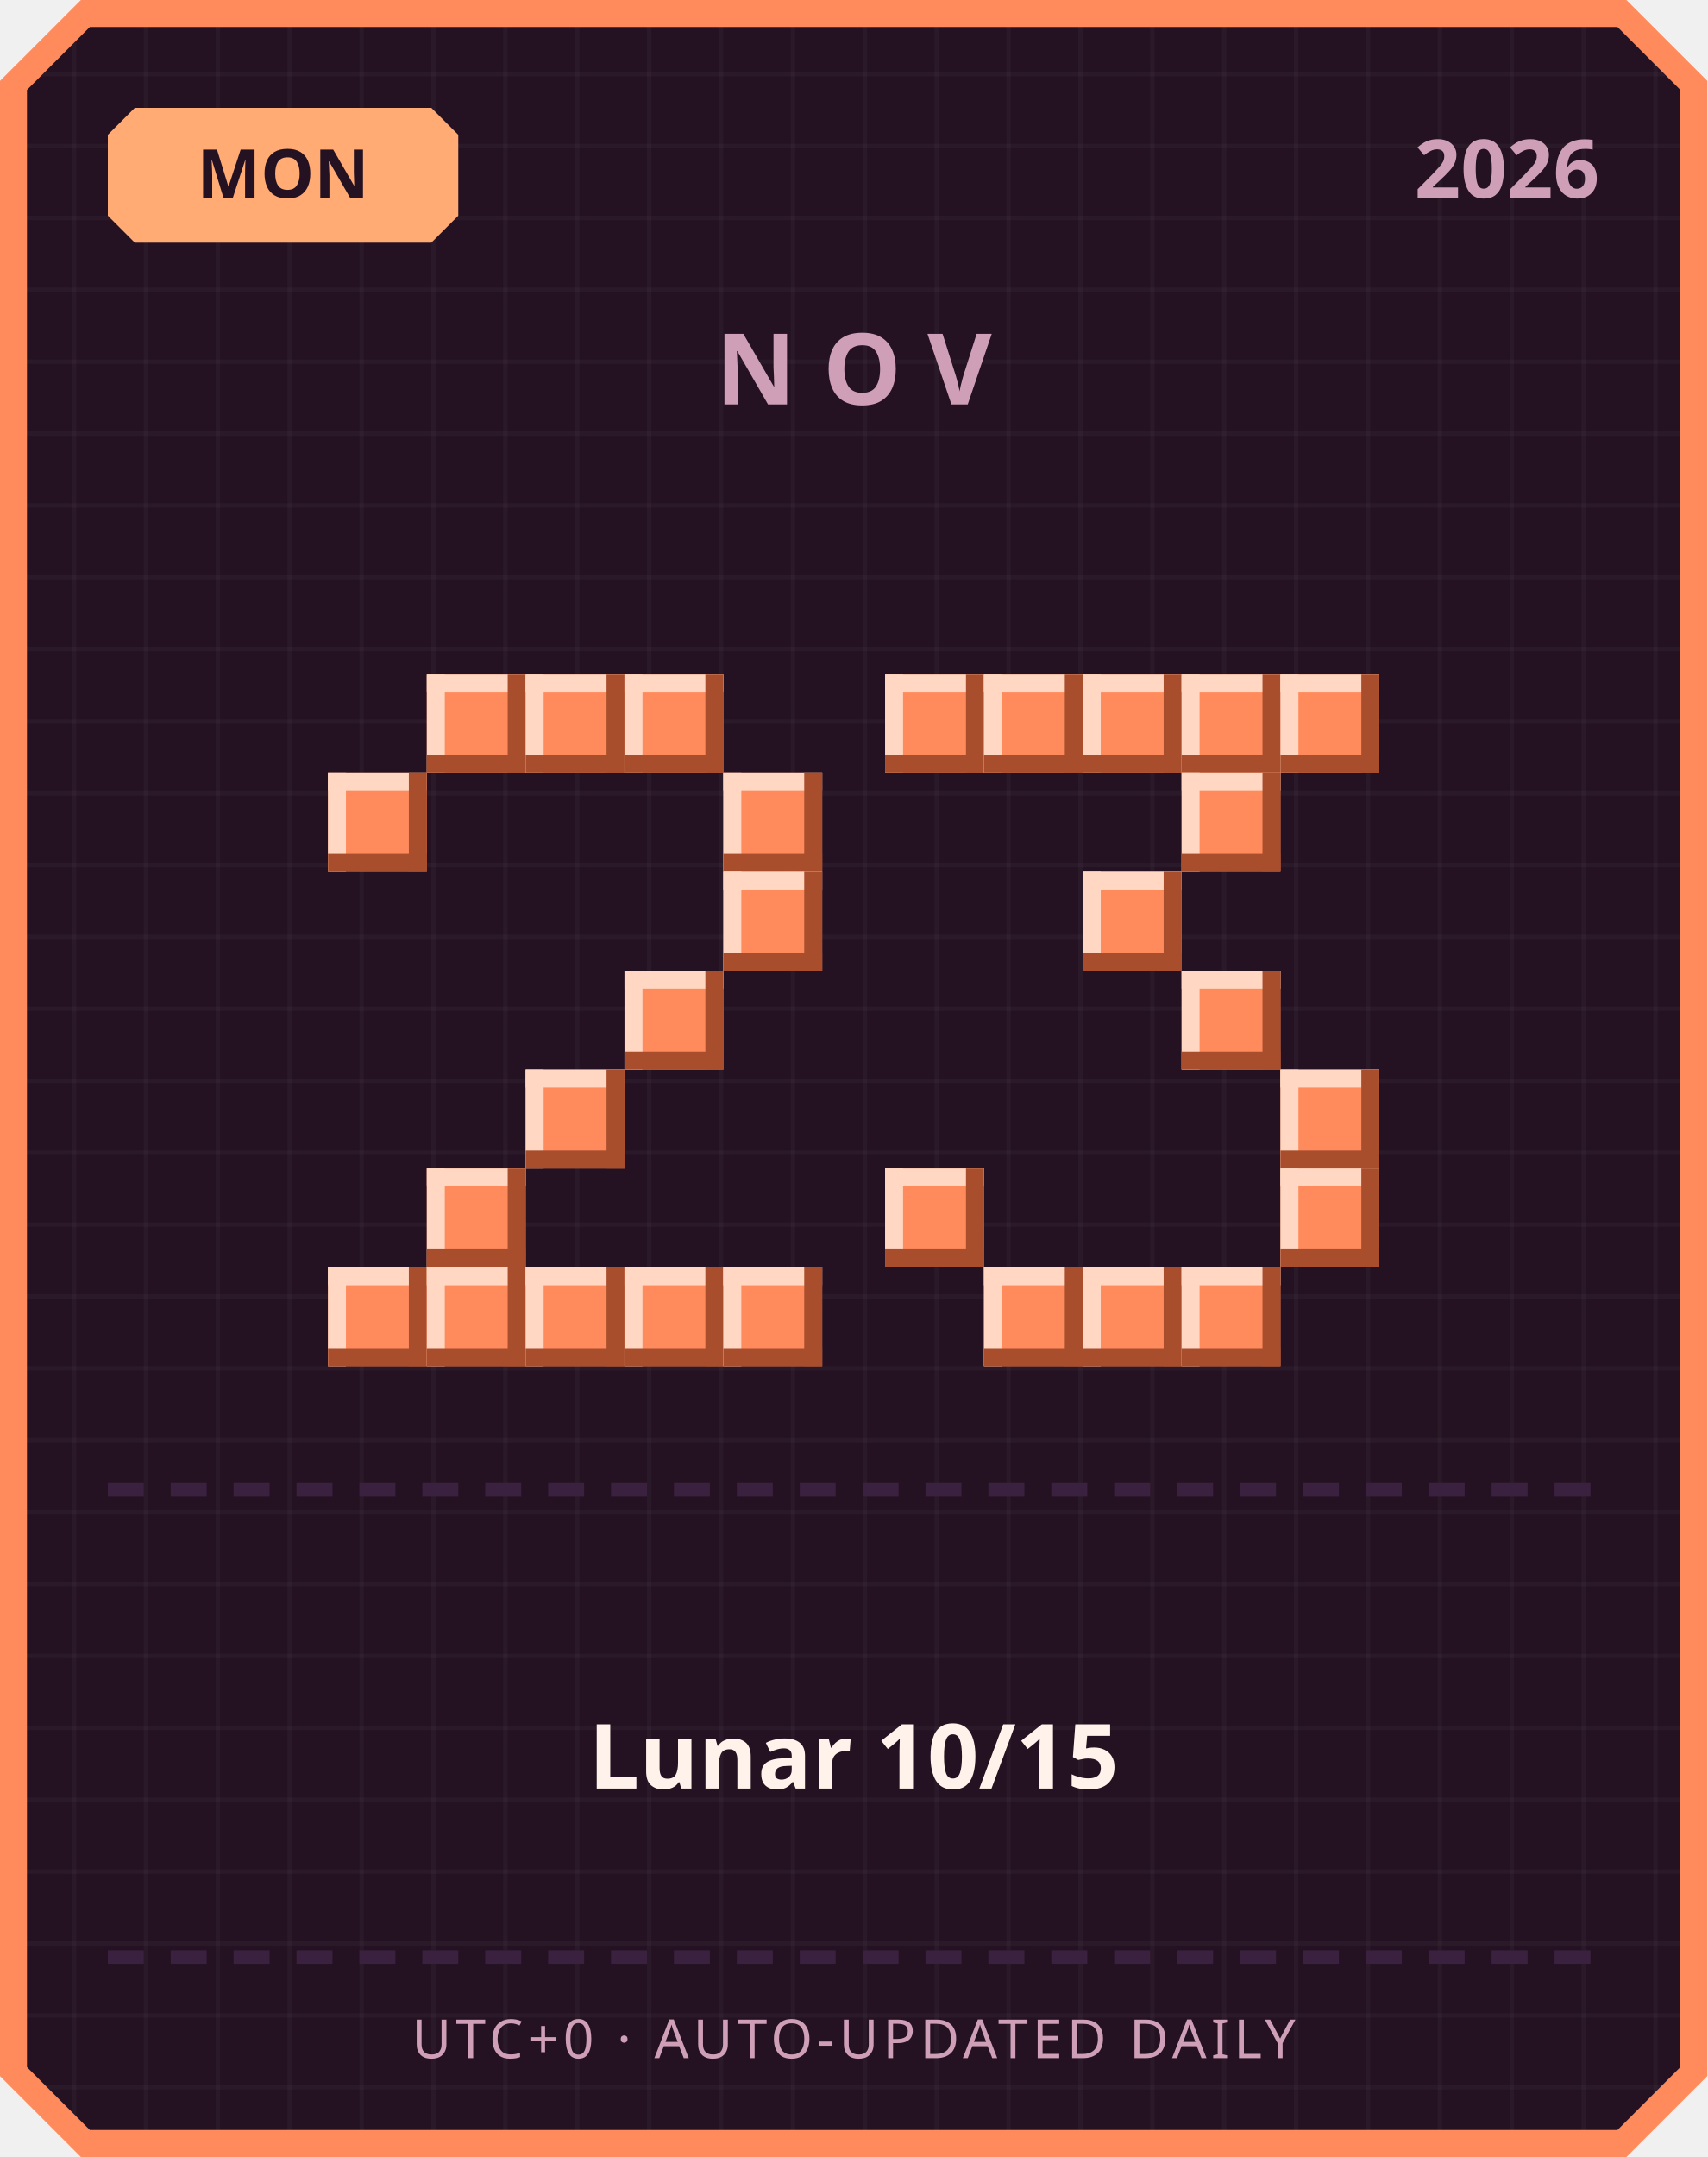
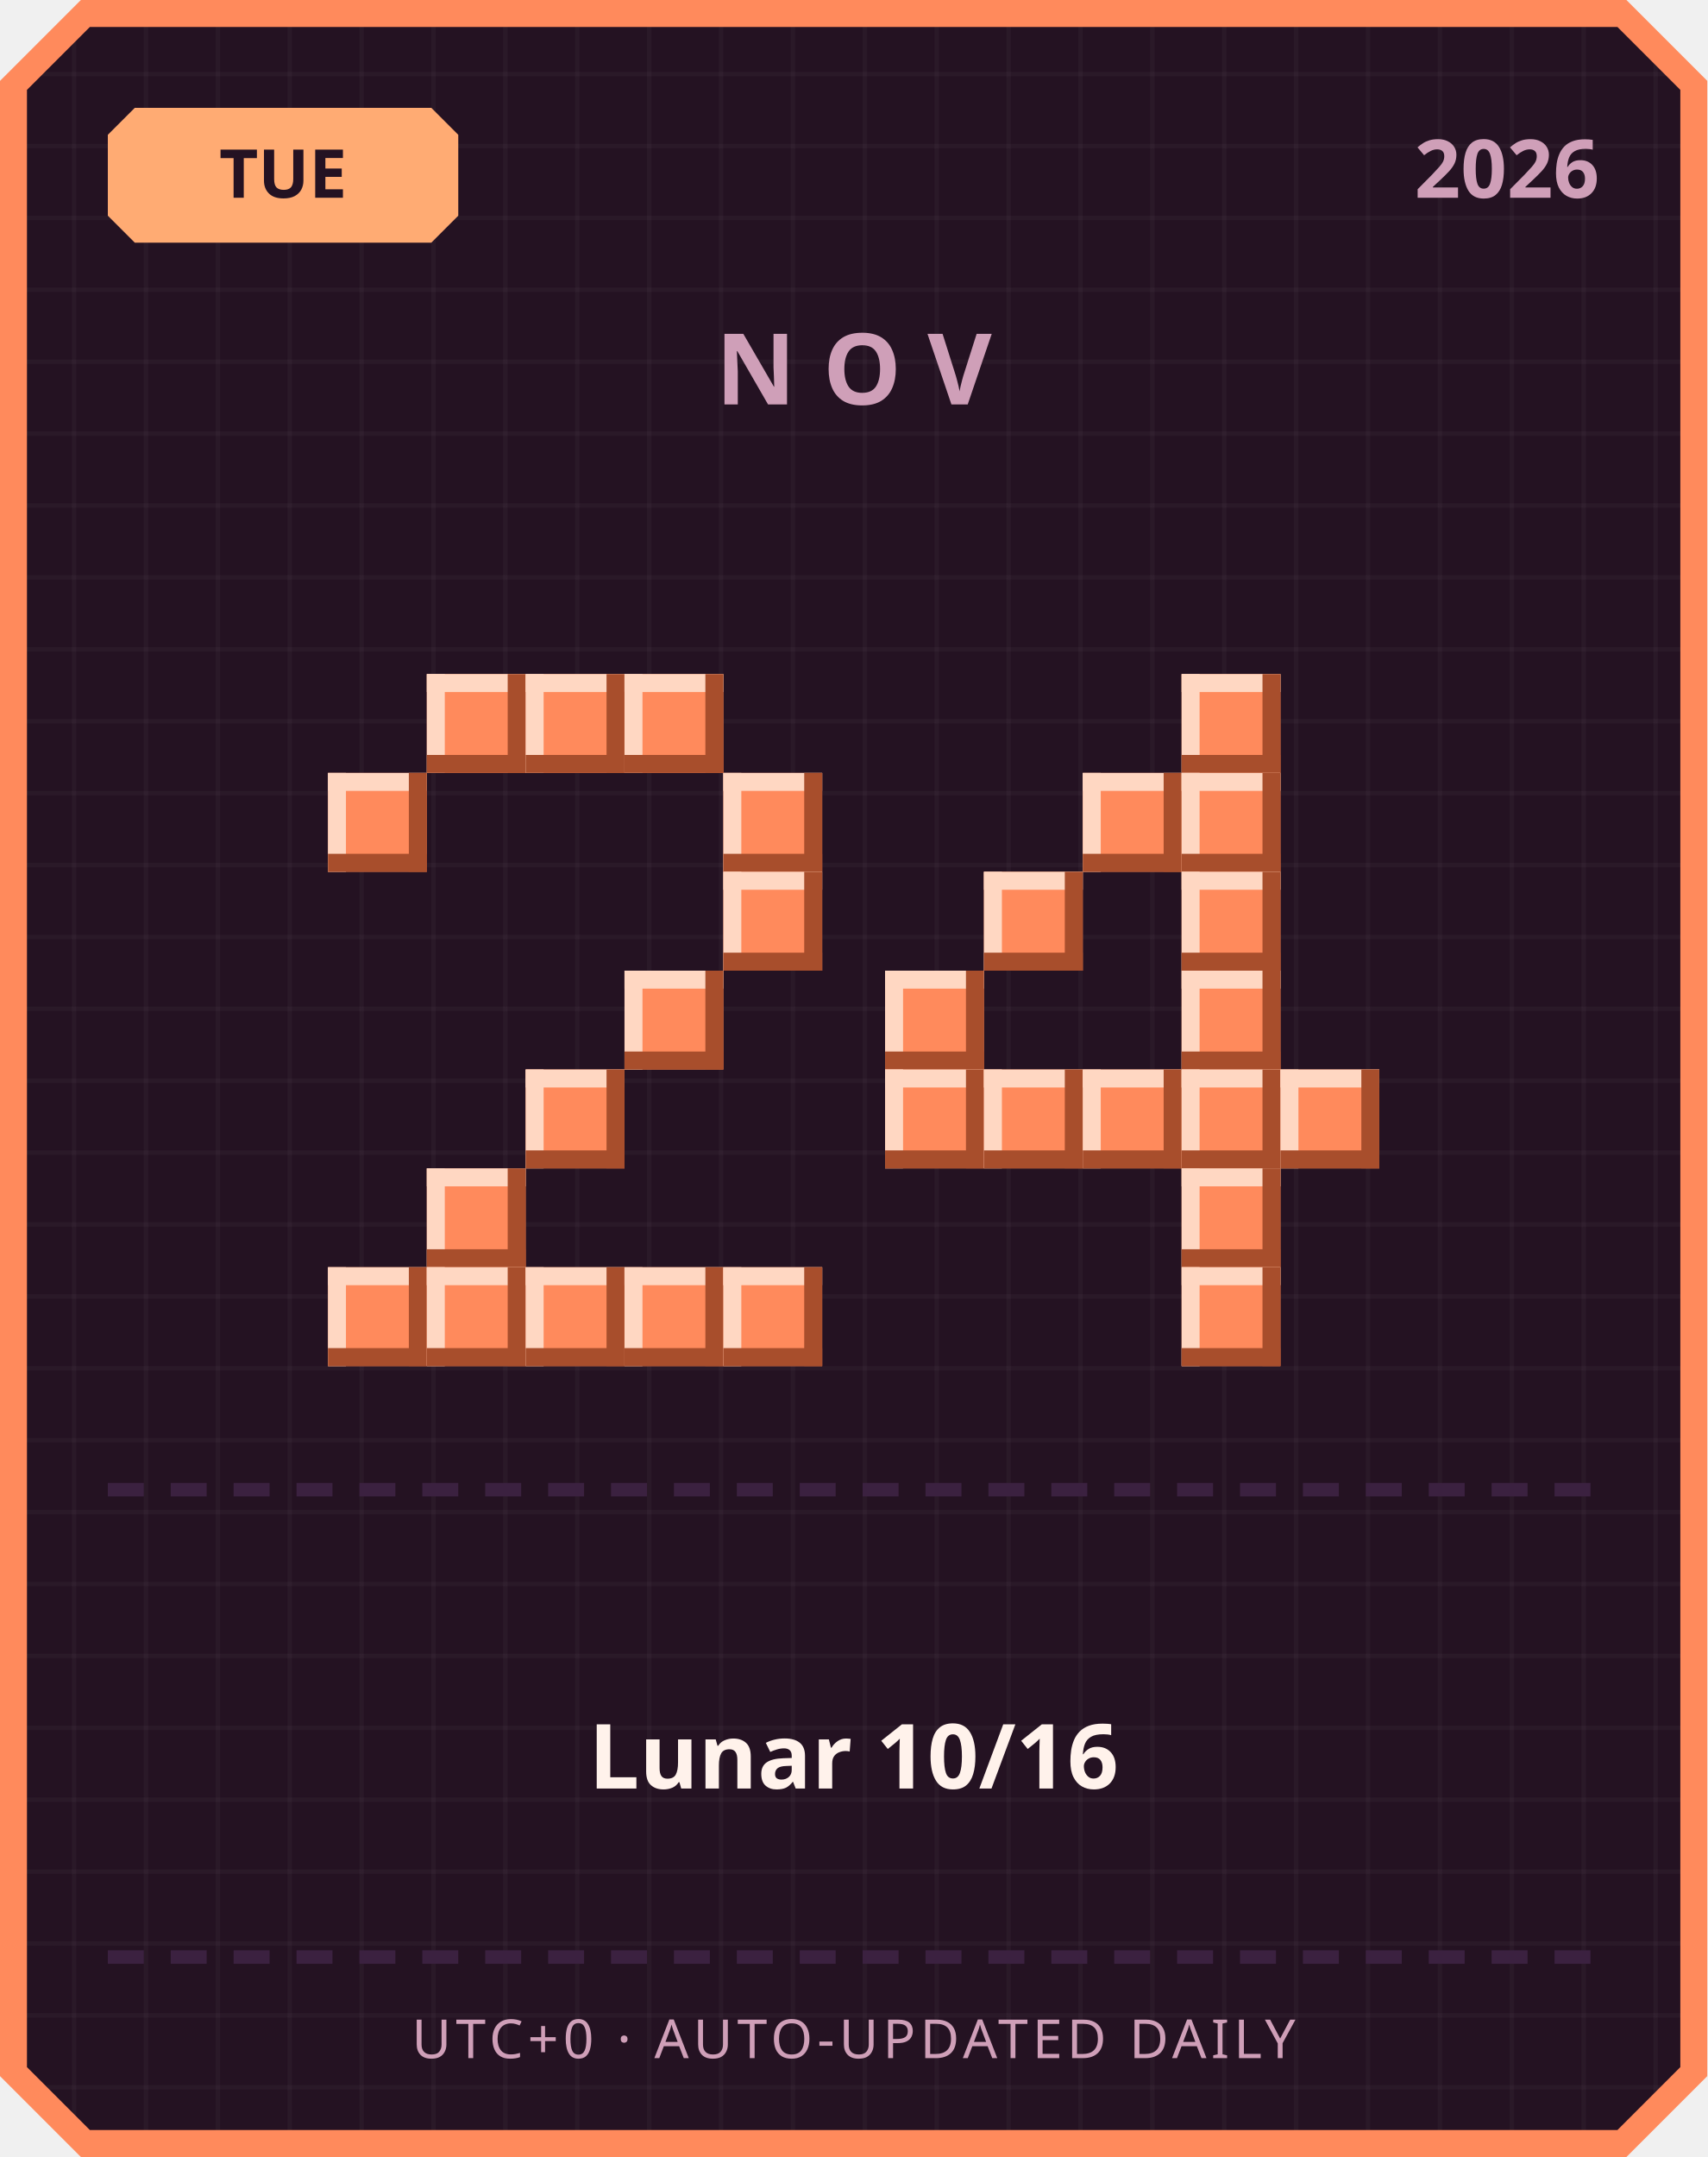
<svg xmlns="http://www.w3.org/2000/svg" width="380" height="480" viewBox="0 0 380 480">
  <defs>
    <pattern id="grid" width="16" height="16" patternUnits="userSpaceOnUse">
      <rect width="16" height="16" fill="#241222" />
      <rect width="1" height="16" fill="#ffffff" opacity="0.03" />
      <rect width="16" height="1" fill="#ffffff" opacity="0.03" />
    </pattern>
  </defs>
  <path d="M 18,0 L 362,0 L 380,18 L 380,462 L 362,480 L 18,480 L 0,462 L 0,18 Z" fill="#ff8a5c" />
  <path d="M 20,6 L 360,6 L 374,20 L 374,460 L 360,474 L 20,474 L 6,460 L 6,20 Z" fill="url(#grid)" />
  <path d="M 30,24 L 96,24 L 102,30 L 102,48 L 96,54 L 30,54 L 24,48 L 24,30 Z" fill="#ffab73" />
-   <text x="63" y="44" text-anchor="middle" font-family="'Segoe UI', sans-serif" font-size="15" font-weight="700" fill="#241222">MON</text>
+   <text x="63" y="44" text-anchor="middle" font-family="'Segoe UI', sans-serif" font-size="15" font-weight="700" fill="#241222">TUE</text>
  <text x="356" y="44" text-anchor="end" font-family="'Segoe UI', sans-serif" font-size="18" font-weight="700" fill="#cf9fb8">2026</text>
  <text x="190" y="90" text-anchor="middle" font-family="'Segoe UI', sans-serif" font-size="22" font-weight="700" letter-spacing="6" fill="#cf9fb8">NOV</text>
  <rect x="95" y="150" width="22" height="22" fill="#ff8a5c" />
  <rect x="95" y="150" width="22" height="4" fill="#ffd7c2" />
  <rect x="95" y="150" width="4" height="22" fill="#ffd7c2" />
  <rect x="95" y="168" width="22" height="4" fill="#a84e2c" />
  <rect x="113" y="150" width="4" height="22" fill="#a84e2c" />
  <rect x="117" y="150" width="22" height="22" fill="#ff8a5c" />
  <rect x="117" y="150" width="22" height="4" fill="#ffd7c2" />
  <rect x="117" y="150" width="4" height="22" fill="#ffd7c2" />
  <rect x="117" y="168" width="22" height="4" fill="#a84e2c" />
  <rect x="135" y="150" width="4" height="22" fill="#a84e2c" />
  <rect x="139" y="150" width="22" height="22" fill="#ff8a5c" />
  <rect x="139" y="150" width="22" height="4" fill="#ffd7c2" />
  <rect x="139" y="150" width="4" height="22" fill="#ffd7c2" />
  <rect x="139" y="168" width="22" height="4" fill="#a84e2c" />
  <rect x="157" y="150" width="4" height="22" fill="#a84e2c" />
  <rect x="73" y="172" width="22" height="22" fill="#ff8a5c" />
  <rect x="73" y="172" width="22" height="4" fill="#ffd7c2" />
  <rect x="73" y="172" width="4" height="22" fill="#ffd7c2" />
  <rect x="73" y="190" width="22" height="4" fill="#a84e2c" />
  <rect x="91" y="172" width="4" height="22" fill="#a84e2c" />
  <rect x="161" y="172" width="22" height="22" fill="#ff8a5c" />
  <rect x="161" y="172" width="22" height="4" fill="#ffd7c2" />
  <rect x="161" y="172" width="4" height="22" fill="#ffd7c2" />
  <rect x="161" y="190" width="22" height="4" fill="#a84e2c" />
  <rect x="179" y="172" width="4" height="22" fill="#a84e2c" />
  <rect x="161" y="194" width="22" height="22" fill="#ff8a5c" />
  <rect x="161" y="194" width="22" height="4" fill="#ffd7c2" />
  <rect x="161" y="194" width="4" height="22" fill="#ffd7c2" />
  <rect x="161" y="212" width="22" height="4" fill="#a84e2c" />
  <rect x="179" y="194" width="4" height="22" fill="#a84e2c" />
  <rect x="139" y="216" width="22" height="22" fill="#ff8a5c" />
  <rect x="139" y="216" width="22" height="4" fill="#ffd7c2" />
  <rect x="139" y="216" width="4" height="22" fill="#ffd7c2" />
  <rect x="139" y="234" width="22" height="4" fill="#a84e2c" />
  <rect x="157" y="216" width="4" height="22" fill="#a84e2c" />
  <rect x="117" y="238" width="22" height="22" fill="#ff8a5c" />
  <rect x="117" y="238" width="22" height="4" fill="#ffd7c2" />
  <rect x="117" y="238" width="4" height="22" fill="#ffd7c2" />
  <rect x="117" y="256" width="22" height="4" fill="#a84e2c" />
  <rect x="135" y="238" width="4" height="22" fill="#a84e2c" />
  <rect x="95" y="260" width="22" height="22" fill="#ff8a5c" />
  <rect x="95" y="260" width="22" height="4" fill="#ffd7c2" />
  <rect x="95" y="260" width="4" height="22" fill="#ffd7c2" />
  <rect x="95" y="278" width="22" height="4" fill="#a84e2c" />
  <rect x="113" y="260" width="4" height="22" fill="#a84e2c" />
  <rect x="73" y="282" width="22" height="22" fill="#ff8a5c" />
  <rect x="73" y="282" width="22" height="4" fill="#ffd7c2" />
  <rect x="73" y="282" width="4" height="22" fill="#ffd7c2" />
  <rect x="73" y="300" width="22" height="4" fill="#a84e2c" />
  <rect x="91" y="282" width="4" height="22" fill="#a84e2c" />
  <rect x="95" y="282" width="22" height="22" fill="#ff8a5c" />
  <rect x="95" y="282" width="22" height="4" fill="#ffd7c2" />
  <rect x="95" y="282" width="4" height="22" fill="#ffd7c2" />
  <rect x="95" y="300" width="22" height="4" fill="#a84e2c" />
  <rect x="113" y="282" width="4" height="22" fill="#a84e2c" />
  <rect x="117" y="282" width="22" height="22" fill="#ff8a5c" />
  <rect x="117" y="282" width="22" height="4" fill="#ffd7c2" />
  <rect x="117" y="282" width="4" height="22" fill="#ffd7c2" />
  <rect x="117" y="300" width="22" height="4" fill="#a84e2c" />
  <rect x="135" y="282" width="4" height="22" fill="#a84e2c" />
  <rect x="139" y="282" width="22" height="22" fill="#ff8a5c" />
  <rect x="139" y="282" width="22" height="4" fill="#ffd7c2" />
  <rect x="139" y="282" width="4" height="22" fill="#ffd7c2" />
  <rect x="139" y="300" width="22" height="4" fill="#a84e2c" />
  <rect x="157" y="282" width="4" height="22" fill="#a84e2c" />
  <rect x="161" y="282" width="22" height="22" fill="#ff8a5c" />
  <rect x="161" y="282" width="22" height="4" fill="#ffd7c2" />
  <rect x="161" y="282" width="4" height="22" fill="#ffd7c2" />
  <rect x="161" y="300" width="22" height="4" fill="#a84e2c" />
  <rect x="179" y="282" width="4" height="22" fill="#a84e2c" />
-   <rect x="197" y="150" width="22" height="22" fill="#ff8a5c" />
-   <rect x="197" y="150" width="22" height="4" fill="#ffd7c2" />
-   <rect x="197" y="150" width="4" height="22" fill="#ffd7c2" />
-   <rect x="197" y="168" width="22" height="4" fill="#a84e2c" />
-   <rect x="215" y="150" width="4" height="22" fill="#a84e2c" />
-   <rect x="219" y="150" width="22" height="22" fill="#ff8a5c" />
-   <rect x="219" y="150" width="22" height="4" fill="#ffd7c2" />
-   <rect x="219" y="150" width="4" height="22" fill="#ffd7c2" />
-   <rect x="219" y="168" width="22" height="4" fill="#a84e2c" />
-   <rect x="237" y="150" width="4" height="22" fill="#a84e2c" />
-   <rect x="241" y="150" width="22" height="22" fill="#ff8a5c" />
-   <rect x="241" y="150" width="22" height="4" fill="#ffd7c2" />
-   <rect x="241" y="150" width="4" height="22" fill="#ffd7c2" />
-   <rect x="241" y="168" width="22" height="4" fill="#a84e2c" />
-   <rect x="259" y="150" width="4" height="22" fill="#a84e2c" />
  <rect x="263" y="150" width="22" height="22" fill="#ff8a5c" />
  <rect x="263" y="150" width="22" height="4" fill="#ffd7c2" />
  <rect x="263" y="150" width="4" height="22" fill="#ffd7c2" />
  <rect x="263" y="168" width="22" height="4" fill="#a84e2c" />
  <rect x="281" y="150" width="4" height="22" fill="#a84e2c" />
-   <rect x="285" y="150" width="22" height="22" fill="#ff8a5c" />
-   <rect x="285" y="150" width="22" height="4" fill="#ffd7c2" />
-   <rect x="285" y="150" width="4" height="22" fill="#ffd7c2" />
-   <rect x="285" y="168" width="22" height="4" fill="#a84e2c" />
-   <rect x="303" y="150" width="4" height="22" fill="#a84e2c" />
+   <rect x="241" y="172" width="22" height="22" fill="#ff8a5c" />
+   <rect x="241" y="172" width="22" height="4" fill="#ffd7c2" />
+   <rect x="241" y="172" width="4" height="22" fill="#ffd7c2" />
+   <rect x="241" y="190" width="22" height="4" fill="#a84e2c" />
+   <rect x="259" y="172" width="4" height="22" fill="#a84e2c" />
  <rect x="263" y="172" width="22" height="22" fill="#ff8a5c" />
  <rect x="263" y="172" width="22" height="4" fill="#ffd7c2" />
  <rect x="263" y="172" width="4" height="22" fill="#ffd7c2" />
  <rect x="263" y="190" width="22" height="4" fill="#a84e2c" />
  <rect x="281" y="172" width="4" height="22" fill="#a84e2c" />
-   <rect x="241" y="194" width="22" height="22" fill="#ff8a5c" />
-   <rect x="241" y="194" width="22" height="4" fill="#ffd7c2" />
-   <rect x="241" y="194" width="4" height="22" fill="#ffd7c2" />
-   <rect x="241" y="212" width="22" height="4" fill="#a84e2c" />
-   <rect x="259" y="194" width="4" height="22" fill="#a84e2c" />
+   <rect x="219" y="194" width="22" height="22" fill="#ff8a5c" />
+   <rect x="219" y="194" width="22" height="4" fill="#ffd7c2" />
+   <rect x="219" y="194" width="4" height="22" fill="#ffd7c2" />
+   <rect x="219" y="212" width="22" height="4" fill="#a84e2c" />
+   <rect x="237" y="194" width="4" height="22" fill="#a84e2c" />
+   <rect x="263" y="194" width="22" height="22" fill="#ff8a5c" />
+   <rect x="263" y="194" width="22" height="4" fill="#ffd7c2" />
+   <rect x="263" y="194" width="4" height="22" fill="#ffd7c2" />
+   <rect x="263" y="212" width="22" height="4" fill="#a84e2c" />
+   <rect x="281" y="194" width="4" height="22" fill="#a84e2c" />
+   <rect x="197" y="216" width="22" height="22" fill="#ff8a5c" />
+   <rect x="197" y="216" width="22" height="4" fill="#ffd7c2" />
+   <rect x="197" y="216" width="4" height="22" fill="#ffd7c2" />
+   <rect x="197" y="234" width="22" height="4" fill="#a84e2c" />
+   <rect x="215" y="216" width="4" height="22" fill="#a84e2c" />
  <rect x="263" y="216" width="22" height="22" fill="#ff8a5c" />
  <rect x="263" y="216" width="22" height="4" fill="#ffd7c2" />
  <rect x="263" y="216" width="4" height="22" fill="#ffd7c2" />
  <rect x="263" y="234" width="22" height="4" fill="#a84e2c" />
  <rect x="281" y="216" width="4" height="22" fill="#a84e2c" />
+   <rect x="197" y="238" width="22" height="22" fill="#ff8a5c" />
+   <rect x="197" y="238" width="22" height="4" fill="#ffd7c2" />
+   <rect x="197" y="238" width="4" height="22" fill="#ffd7c2" />
+   <rect x="197" y="256" width="22" height="4" fill="#a84e2c" />
+   <rect x="215" y="238" width="4" height="22" fill="#a84e2c" />
+   <rect x="219" y="238" width="22" height="22" fill="#ff8a5c" />
+   <rect x="219" y="238" width="22" height="4" fill="#ffd7c2" />
+   <rect x="219" y="238" width="4" height="22" fill="#ffd7c2" />
+   <rect x="219" y="256" width="22" height="4" fill="#a84e2c" />
+   <rect x="237" y="238" width="4" height="22" fill="#a84e2c" />
+   <rect x="241" y="238" width="22" height="22" fill="#ff8a5c" />
+   <rect x="241" y="238" width="22" height="4" fill="#ffd7c2" />
+   <rect x="241" y="238" width="4" height="22" fill="#ffd7c2" />
+   <rect x="241" y="256" width="22" height="4" fill="#a84e2c" />
+   <rect x="259" y="238" width="4" height="22" fill="#a84e2c" />
+   <rect x="263" y="238" width="22" height="22" fill="#ff8a5c" />
+   <rect x="263" y="238" width="22" height="4" fill="#ffd7c2" />
+   <rect x="263" y="238" width="4" height="22" fill="#ffd7c2" />
+   <rect x="263" y="256" width="22" height="4" fill="#a84e2c" />
+   <rect x="281" y="238" width="4" height="22" fill="#a84e2c" />
  <rect x="285" y="238" width="22" height="22" fill="#ff8a5c" />
  <rect x="285" y="238" width="22" height="4" fill="#ffd7c2" />
  <rect x="285" y="238" width="4" height="22" fill="#ffd7c2" />
  <rect x="285" y="256" width="22" height="4" fill="#a84e2c" />
  <rect x="303" y="238" width="4" height="22" fill="#a84e2c" />
-   <rect x="197" y="260" width="22" height="22" fill="#ff8a5c" />
-   <rect x="197" y="260" width="22" height="4" fill="#ffd7c2" />
-   <rect x="197" y="260" width="4" height="22" fill="#ffd7c2" />
-   <rect x="197" y="278" width="22" height="4" fill="#a84e2c" />
-   <rect x="215" y="260" width="4" height="22" fill="#a84e2c" />
-   <rect x="285" y="260" width="22" height="22" fill="#ff8a5c" />
-   <rect x="285" y="260" width="22" height="4" fill="#ffd7c2" />
-   <rect x="285" y="260" width="4" height="22" fill="#ffd7c2" />
-   <rect x="285" y="278" width="22" height="4" fill="#a84e2c" />
-   <rect x="303" y="260" width="4" height="22" fill="#a84e2c" />
-   <rect x="219" y="282" width="22" height="22" fill="#ff8a5c" />
-   <rect x="219" y="282" width="22" height="4" fill="#ffd7c2" />
-   <rect x="219" y="282" width="4" height="22" fill="#ffd7c2" />
-   <rect x="219" y="300" width="22" height="4" fill="#a84e2c" />
-   <rect x="237" y="282" width="4" height="22" fill="#a84e2c" />
-   <rect x="241" y="282" width="22" height="22" fill="#ff8a5c" />
-   <rect x="241" y="282" width="22" height="4" fill="#ffd7c2" />
-   <rect x="241" y="282" width="4" height="22" fill="#ffd7c2" />
-   <rect x="241" y="300" width="22" height="4" fill="#a84e2c" />
-   <rect x="259" y="282" width="4" height="22" fill="#a84e2c" />
+   <rect x="263" y="260" width="22" height="22" fill="#ff8a5c" />
+   <rect x="263" y="260" width="22" height="4" fill="#ffd7c2" />
+   <rect x="263" y="260" width="4" height="22" fill="#ffd7c2" />
+   <rect x="263" y="278" width="22" height="4" fill="#a84e2c" />
+   <rect x="281" y="260" width="4" height="22" fill="#a84e2c" />
  <rect x="263" y="282" width="22" height="22" fill="#ff8a5c" />
  <rect x="263" y="282" width="22" height="4" fill="#ffd7c2" />
  <rect x="263" y="282" width="4" height="22" fill="#ffd7c2" />
  <rect x="263" y="300" width="22" height="4" fill="#a84e2c" />
  <rect x="281" y="282" width="4" height="22" fill="#a84e2c" />
  <rect x="24" y="330" width="8" height="3" fill="#3b2140" />
  <rect x="38" y="330" width="8" height="3" fill="#3b2140" />
  <rect x="52" y="330" width="8" height="3" fill="#3b2140" />
  <rect x="66" y="330" width="8" height="3" fill="#3b2140" />
  <rect x="80" y="330" width="8" height="3" fill="#3b2140" />
  <rect x="94" y="330" width="8" height="3" fill="#3b2140" />
  <rect x="108" y="330" width="8" height="3" fill="#3b2140" />
  <rect x="122" y="330" width="8" height="3" fill="#3b2140" />
  <rect x="136" y="330" width="8" height="3" fill="#3b2140" />
  <rect x="150" y="330" width="8" height="3" fill="#3b2140" />
  <rect x="164" y="330" width="8" height="3" fill="#3b2140" />
  <rect x="178" y="330" width="8" height="3" fill="#3b2140" />
  <rect x="192" y="330" width="8" height="3" fill="#3b2140" />
  <rect x="206" y="330" width="8" height="3" fill="#3b2140" />
  <rect x="220" y="330" width="8" height="3" fill="#3b2140" />
  <rect x="234" y="330" width="8" height="3" fill="#3b2140" />
  <rect x="248" y="330" width="8" height="3" fill="#3b2140" />
  <rect x="262" y="330" width="8" height="3" fill="#3b2140" />
  <rect x="276" y="330" width="8" height="3" fill="#3b2140" />
  <rect x="290" y="330" width="8" height="3" fill="#3b2140" />
  <rect x="304" y="330" width="8" height="3" fill="#3b2140" />
  <rect x="318" y="330" width="8" height="3" fill="#3b2140" />
  <rect x="332" y="330" width="8" height="3" fill="#3b2140" />
  <rect x="346" y="330" width="8" height="3" fill="#3b2140" />
-   <text x="190" y="398" text-anchor="middle" font-family="'Segoe UI', 'Microsoft JhengHei', sans-serif" font-size="20" font-weight="700" fill="#fff2eb">Lunar 10/15</text>
+   <text x="190" y="398" text-anchor="middle" font-family="'Segoe UI', 'Microsoft JhengHei', sans-serif" font-size="20" font-weight="700" fill="#fff2eb">Lunar 10/16</text>
  <rect x="24" y="434" width="8" height="3" fill="#3b2140" />
  <rect x="38" y="434" width="8" height="3" fill="#3b2140" />
  <rect x="52" y="434" width="8" height="3" fill="#3b2140" />
  <rect x="66" y="434" width="8" height="3" fill="#3b2140" />
  <rect x="80" y="434" width="8" height="3" fill="#3b2140" />
  <rect x="94" y="434" width="8" height="3" fill="#3b2140" />
  <rect x="108" y="434" width="8" height="3" fill="#3b2140" />
  <rect x="122" y="434" width="8" height="3" fill="#3b2140" />
  <rect x="136" y="434" width="8" height="3" fill="#3b2140" />
  <rect x="150" y="434" width="8" height="3" fill="#3b2140" />
  <rect x="164" y="434" width="8" height="3" fill="#3b2140" />
  <rect x="178" y="434" width="8" height="3" fill="#3b2140" />
  <rect x="192" y="434" width="8" height="3" fill="#3b2140" />
  <rect x="206" y="434" width="8" height="3" fill="#3b2140" />
  <rect x="220" y="434" width="8" height="3" fill="#3b2140" />
  <rect x="234" y="434" width="8" height="3" fill="#3b2140" />
  <rect x="248" y="434" width="8" height="3" fill="#3b2140" />
  <rect x="262" y="434" width="8" height="3" fill="#3b2140" />
  <rect x="276" y="434" width="8" height="3" fill="#3b2140" />
  <rect x="290" y="434" width="8" height="3" fill="#3b2140" />
  <rect x="304" y="434" width="8" height="3" fill="#3b2140" />
  <rect x="318" y="434" width="8" height="3" fill="#3b2140" />
  <rect x="332" y="434" width="8" height="3" fill="#3b2140" />
  <rect x="346" y="434" width="8" height="3" fill="#3b2140" />
  <text x="190" y="458" text-anchor="middle" font-family="'Segoe UI', sans-serif" font-size="12" letter-spacing="1" fill="#cf9fb8">UTC+0 · AUTO-UPDATED DAILY</text>
</svg>
